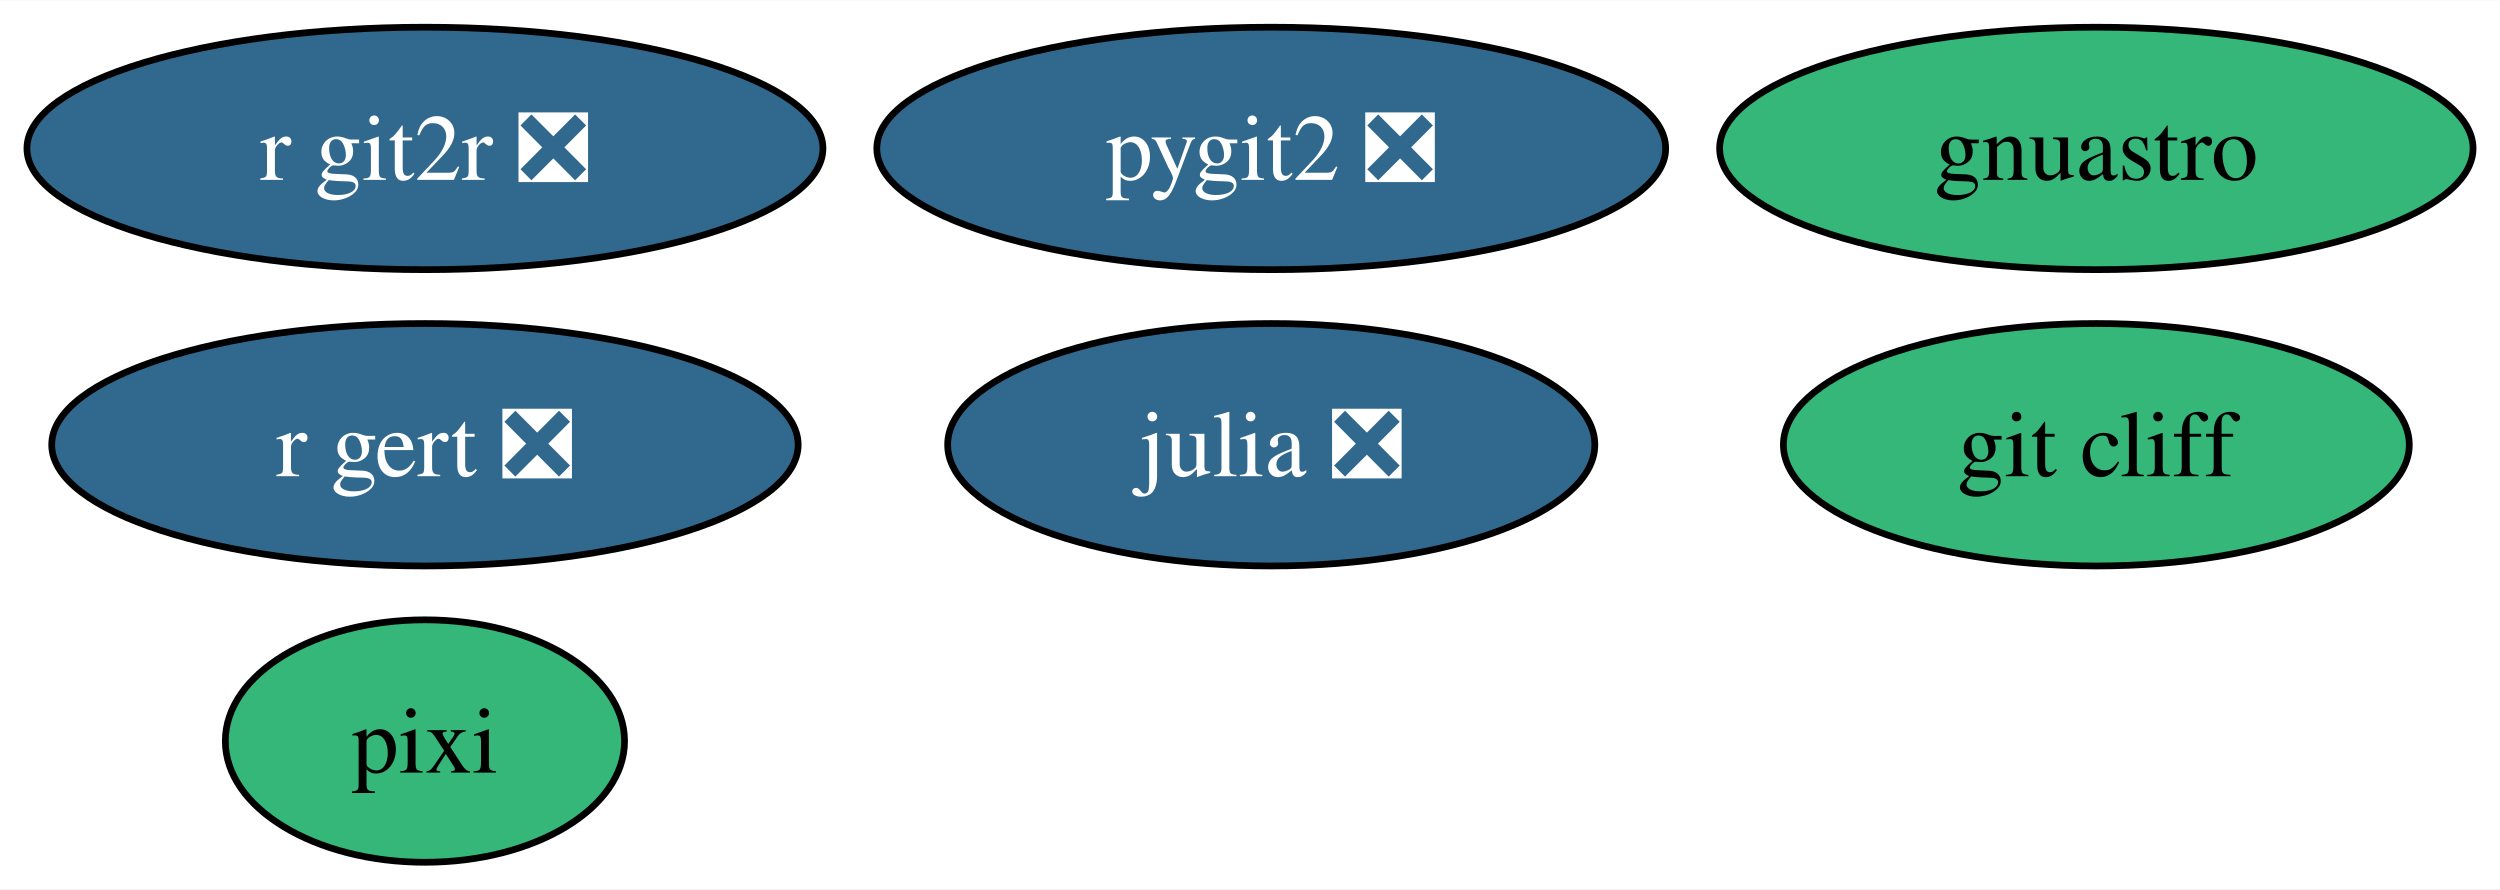
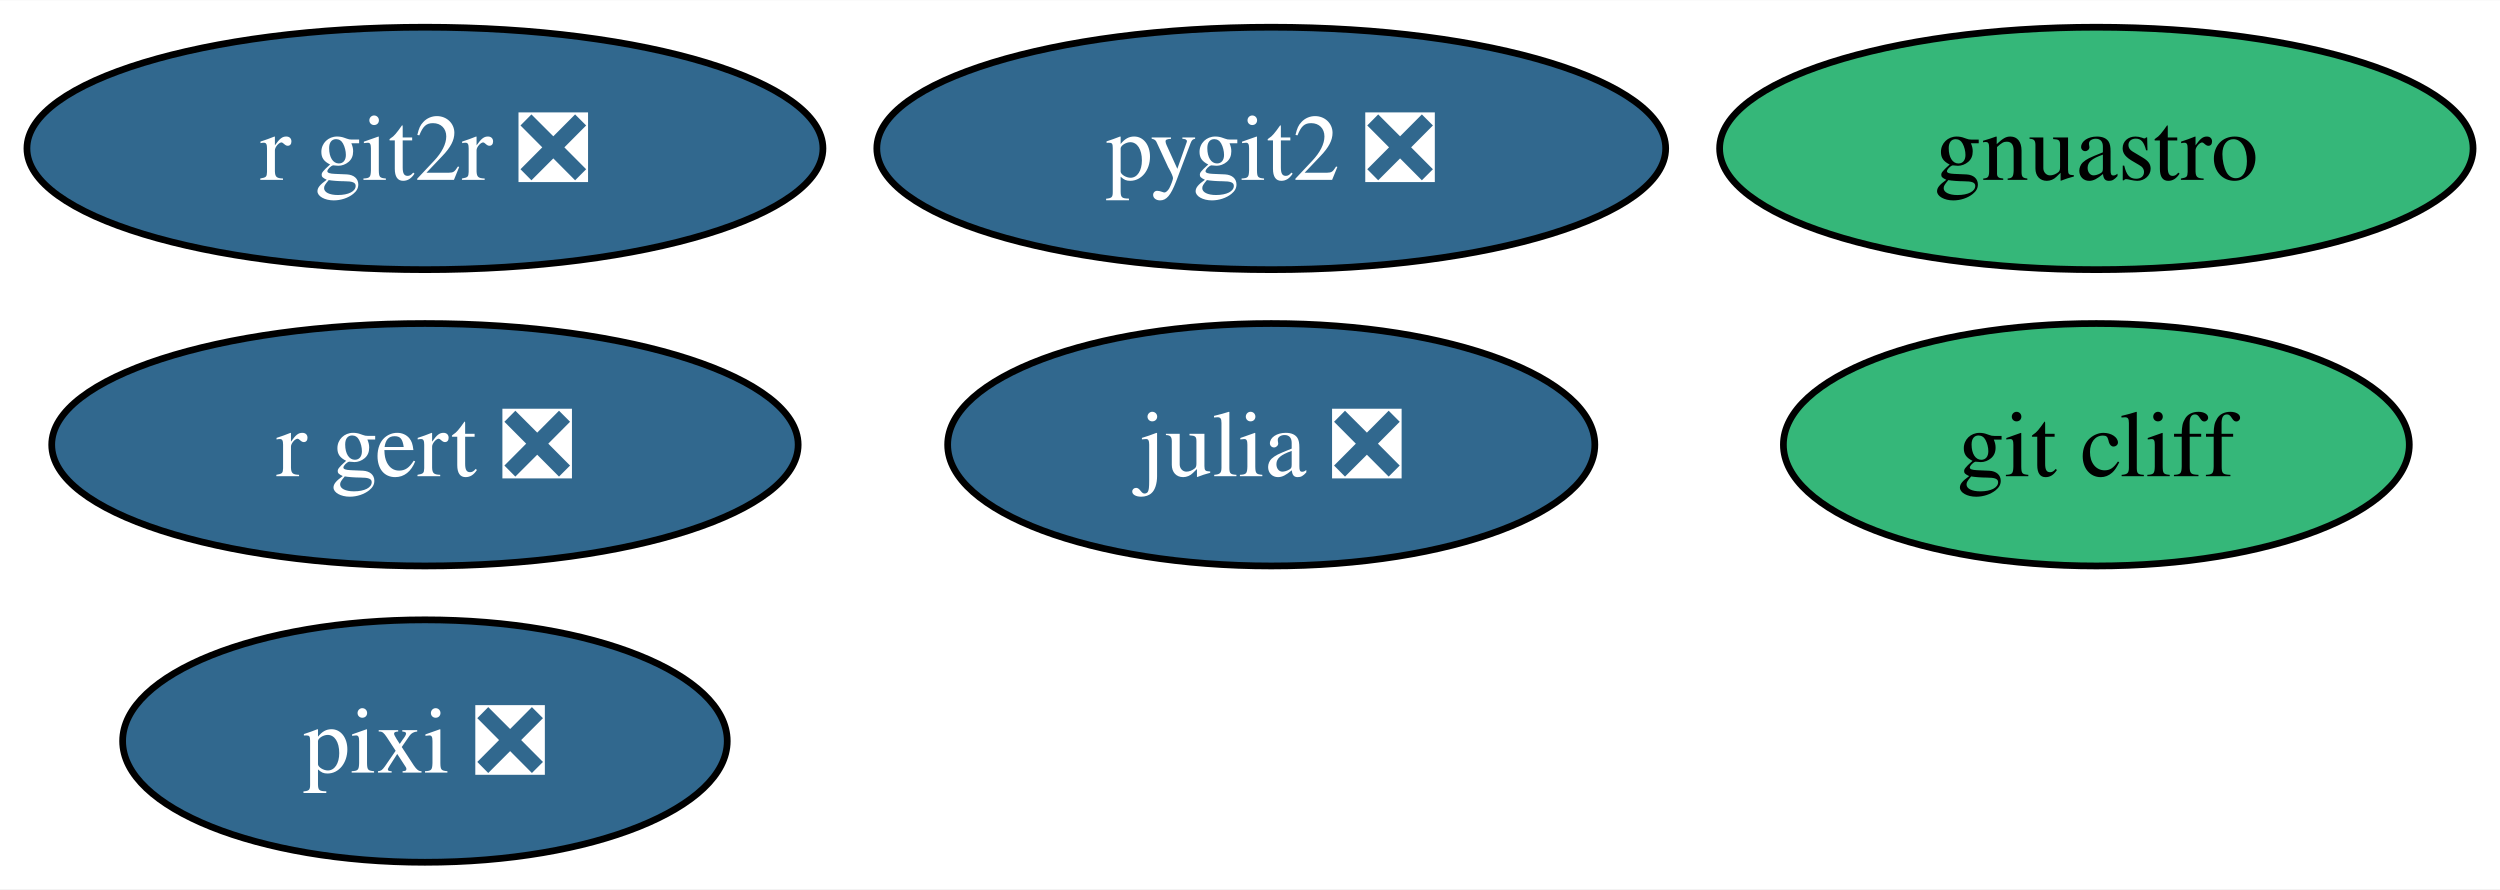
<svg xmlns="http://www.w3.org/2000/svg" xmlns:xlink="http://www.w3.org/1999/xlink" width="371pt" height="132pt" viewBox="0.00 0.00 371.23 132.00">
  <g id="graph0" class="graph" transform="scale(1 1) rotate(0) translate(4 128)">
    <polygon fill="white" stroke="none" points="-4,4 -4,-128 367.23,-128 367.23,4 -4,4" />
    <g id="node1" class="node">
      <g id="a_node1">
        <a xlink:href="https://github.com/conda-forge/julia-feedstock/pull/290" xlink:title="julia ❎">
          <ellipse fill="#31688e" stroke="black" cx="184.77" cy="-62" rx="48.05" ry="18" />
          <text text-anchor="middle" x="184.77" y="-57.33" font-family="Times,serif" font-size="14.00" fill="white">julia ❎</text>
        </a>
      </g>
    </g>
    <g id="node2" class="node">
      <g id="a_node2">
        <a xlink:href="https://github.com/conda-forge/pygit2-feedstock/pull/89" xlink:title="pygit2 ❎">
          <ellipse fill="#31688e" stroke="black" cx="184.77" cy="-106" rx="58.57" ry="18" />
          <text text-anchor="middle" x="184.77" y="-101.33" font-family="Times,serif" font-size="14.00" fill="white">pygit2 ❎</text>
        </a>
      </g>
    </g>
    <g id="node3" class="node">
      <g id="a_node3">
        <a xlink:href="https://github.com/conda-forge/r-git2r-feedstock/pull/48" xlink:title="r git2r ❎">
          <ellipse fill="#31688e" stroke="black" cx="59.1" cy="-106" rx="59.1" ry="18" />
          <text text-anchor="middle" x="59.1" y="-101.33" font-family="Times,serif" font-size="14.00" fill="white">r git2r ❎</text>
        </a>
      </g>
    </g>
    <g id="node4" class="node">
      <g id="a_node4">
        <a xlink:href="https://github.com/conda-forge/gnuastro-feedstock" xlink:title="gnuastro">
          <ellipse fill="#35b779" stroke="black" cx="307.29" cy="-106" rx="55.94" ry="18" />
          <text text-anchor="middle" x="307.29" y="-101.33" font-family="Times,serif" font-size="14.00">gnuastro</text>
        </a>
      </g>
    </g>
    <g id="node5" class="node">
      <g id="a_node5">
        <a xlink:href="https://github.com/conda-forge/r-gert-feedstock/pull/44" xlink:title="r gert ❎">
          <ellipse fill="#31688e" stroke="black" cx="59.1" cy="-62" rx="55.42" ry="18" />
          <text text-anchor="middle" x="59.1" y="-57.33" font-family="Times,serif" font-size="14.00" fill="white">r gert ❎</text>
        </a>
      </g>
    </g>
    <g id="node6" class="node">
      <g id="a_node6">
-         <a xlink:href="https://github.com/conda-forge/pixi-feedstock" xlink:title="pixi">
-           <ellipse fill="#35b779" stroke="black" cx="59.1" cy="-18" rx="29.64" ry="18" />
-           <text text-anchor="middle" x="59.1" y="-13.32" font-family="Times,serif" font-size="14.00">pixi</text>
+         <a xlink:href="https://github.com/conda-forge/pixi-feedstock/pull/98" xlink:title="pixi ❎">
+           <ellipse fill="#31688e" stroke="black" cx="59.1" cy="-18" rx="44.89" ry="18" />
+           <text text-anchor="middle" x="59.1" y="-13.32" font-family="Times,serif" font-size="14.00" fill="white">pixi ❎</text>
        </a>
      </g>
    </g>
    <g id="node7" class="node">
      <g id="a_node7">
        <a xlink:href="https://github.com/conda-forge/git-cliff-feedstock" xlink:title="git cliff">
          <ellipse fill="#35b779" stroke="black" cx="307.29" cy="-62" rx="46.47" ry="18" />
          <text text-anchor="middle" x="307.29" y="-57.33" font-family="Times,serif" font-size="14.00">git cliff</text>
        </a>
      </g>
    </g>
  </g>
</svg>
